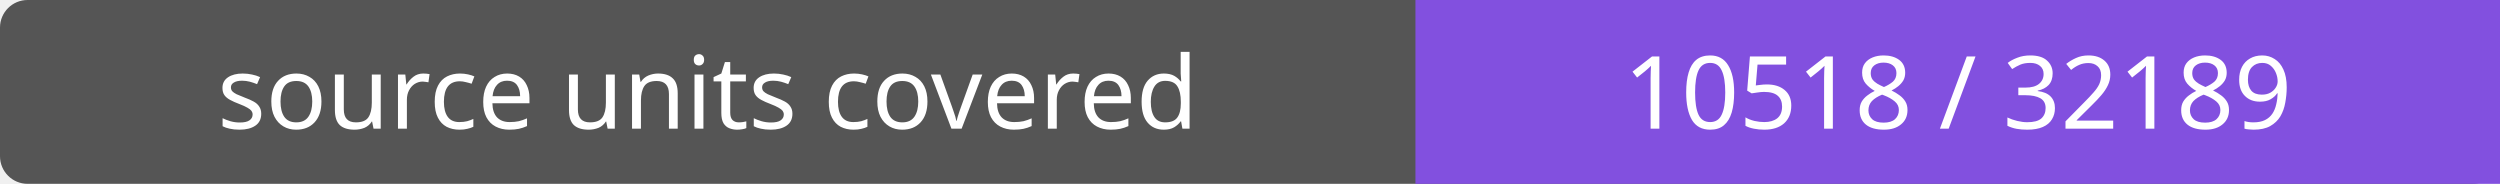
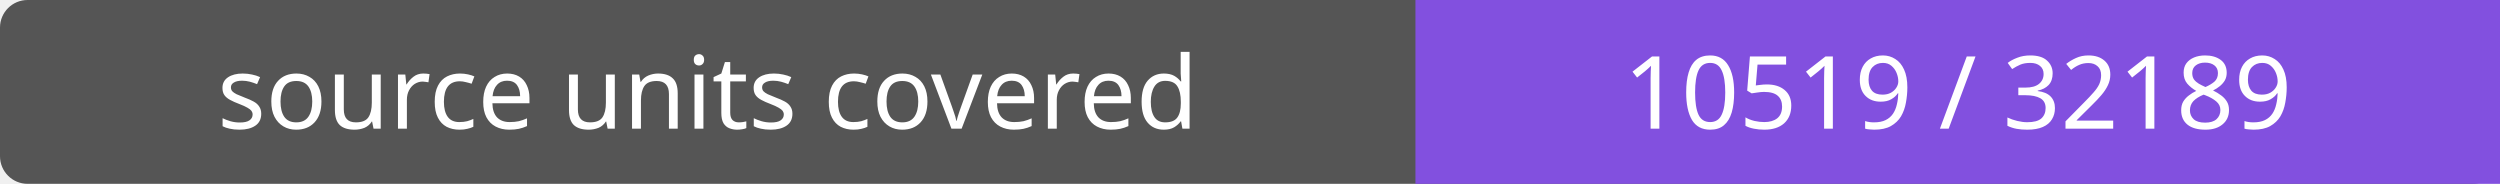
- <svg xmlns="http://www.w3.org/2000/svg" width="272" height="20" role="img" aria-label="source units covered: 10518 / 32189">
+ <svg xmlns="http://www.w3.org/2000/svg" width="272" height="20" role="img" aria-label="source units covered: 10519 / 32189">
  <rect width="272" height="20" rx="3" fill="#555" />
  <path fill="#8250df" d="M154 0h118v20H154z" />
  <g fill="#fff" text-anchor="middle" font-family="Verdana,sans-serif" font-size="11">
    <text x="77.0" y="14">source units covered</text>
-     <text x="213.0" y="14">10518 / 32189</text>
+     <text x="213.0" y="14">10519 / 32189</text>
  </g>
</svg>
